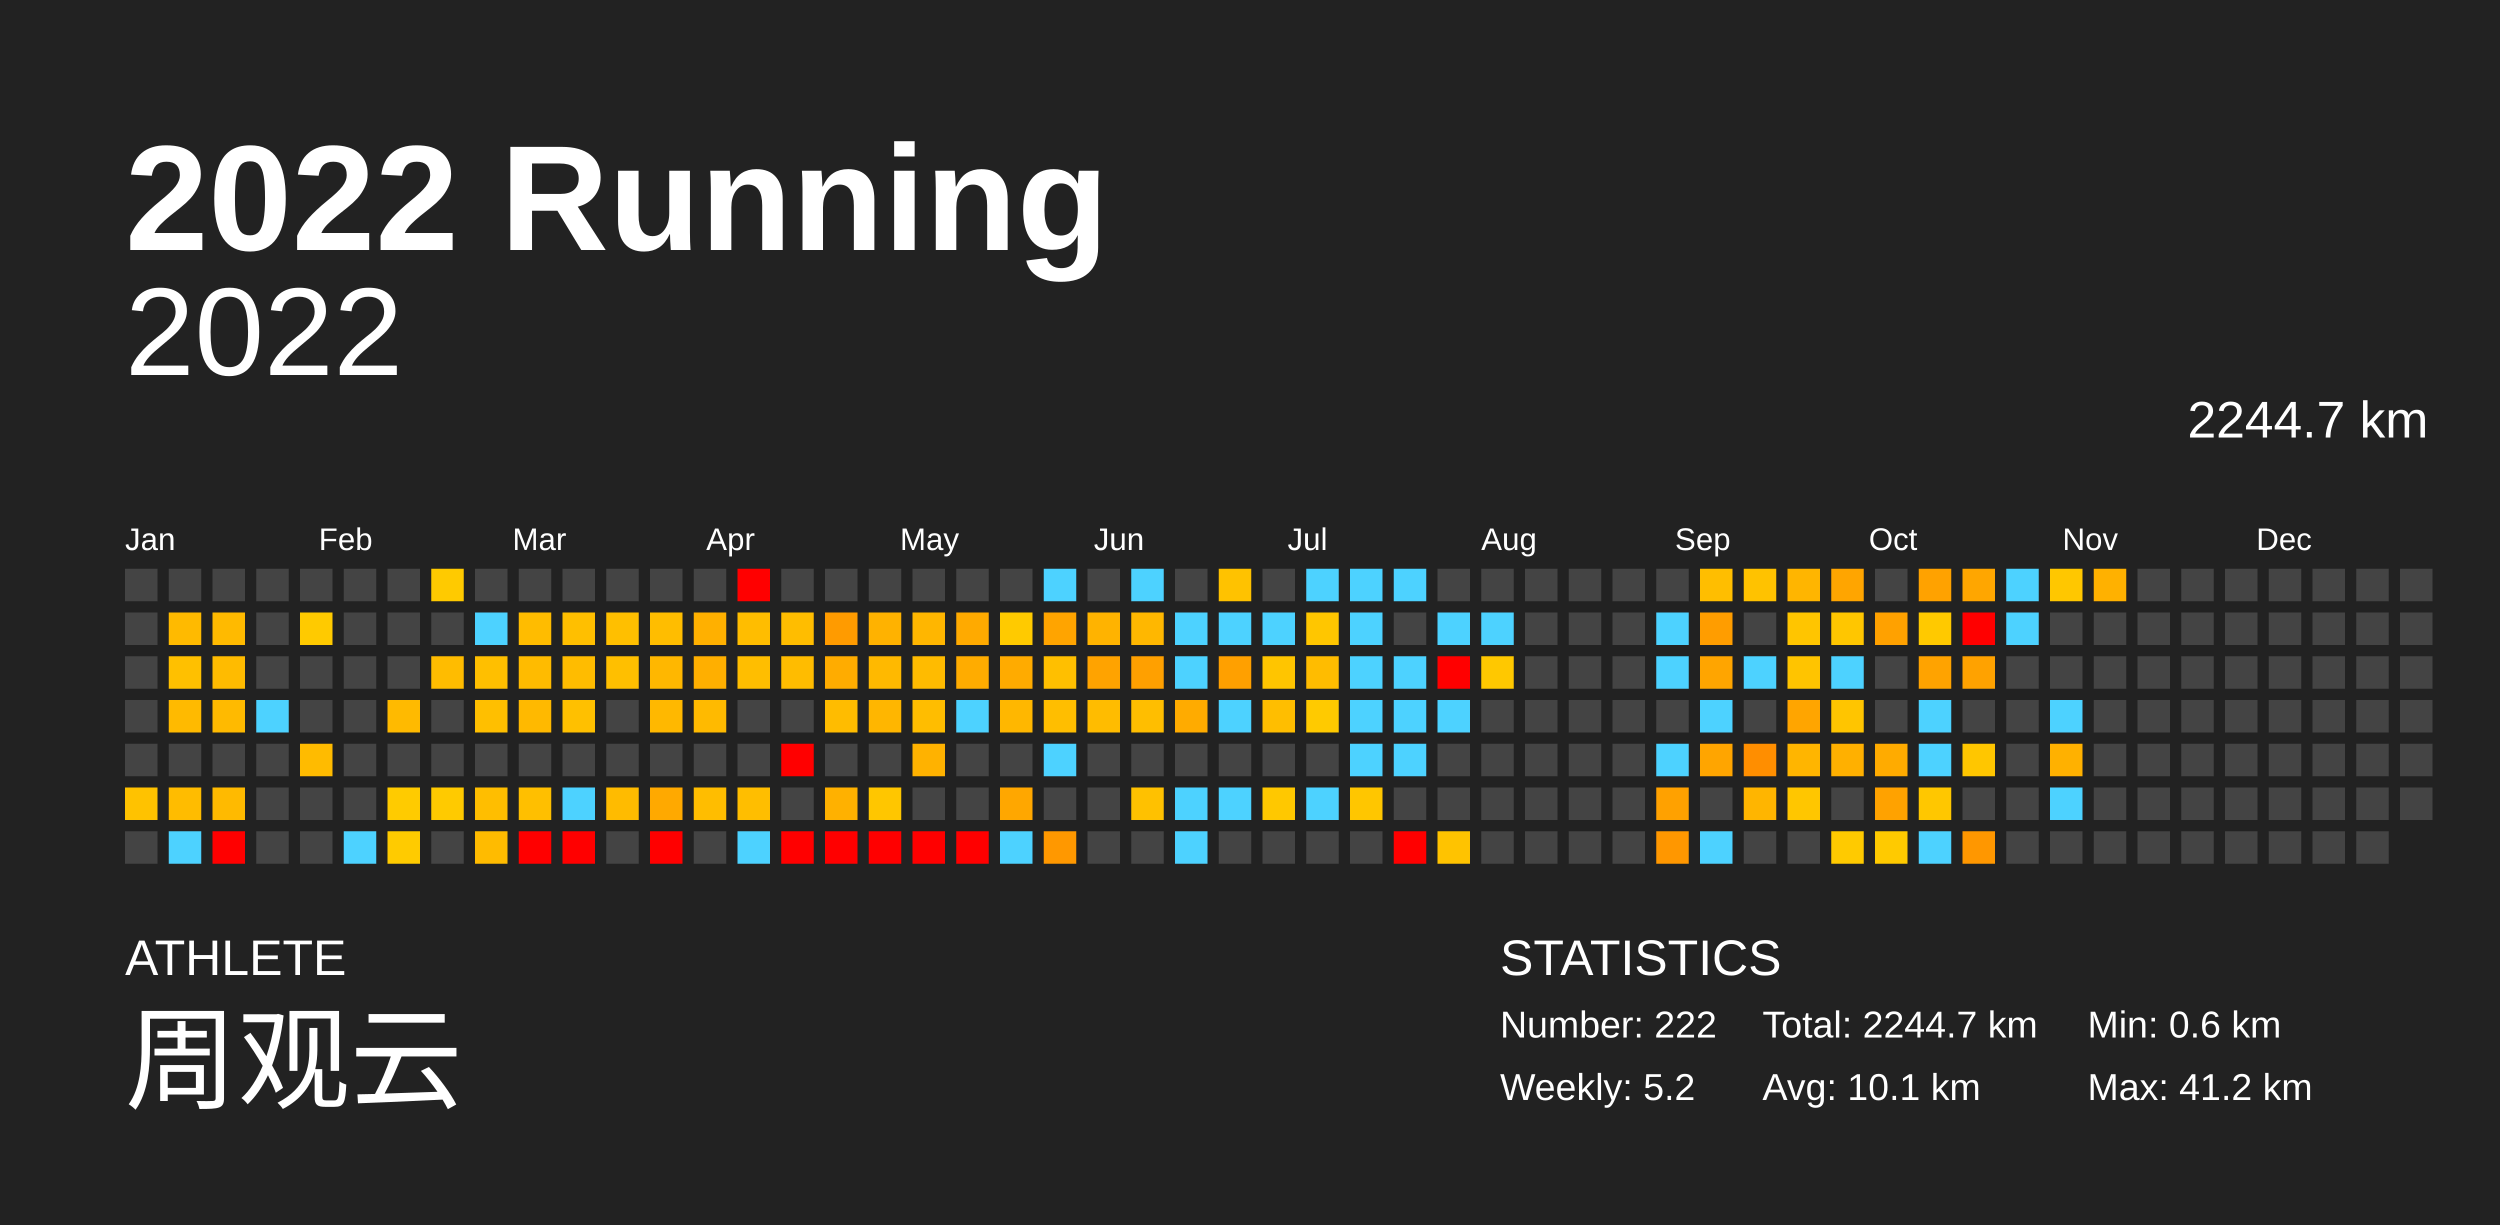
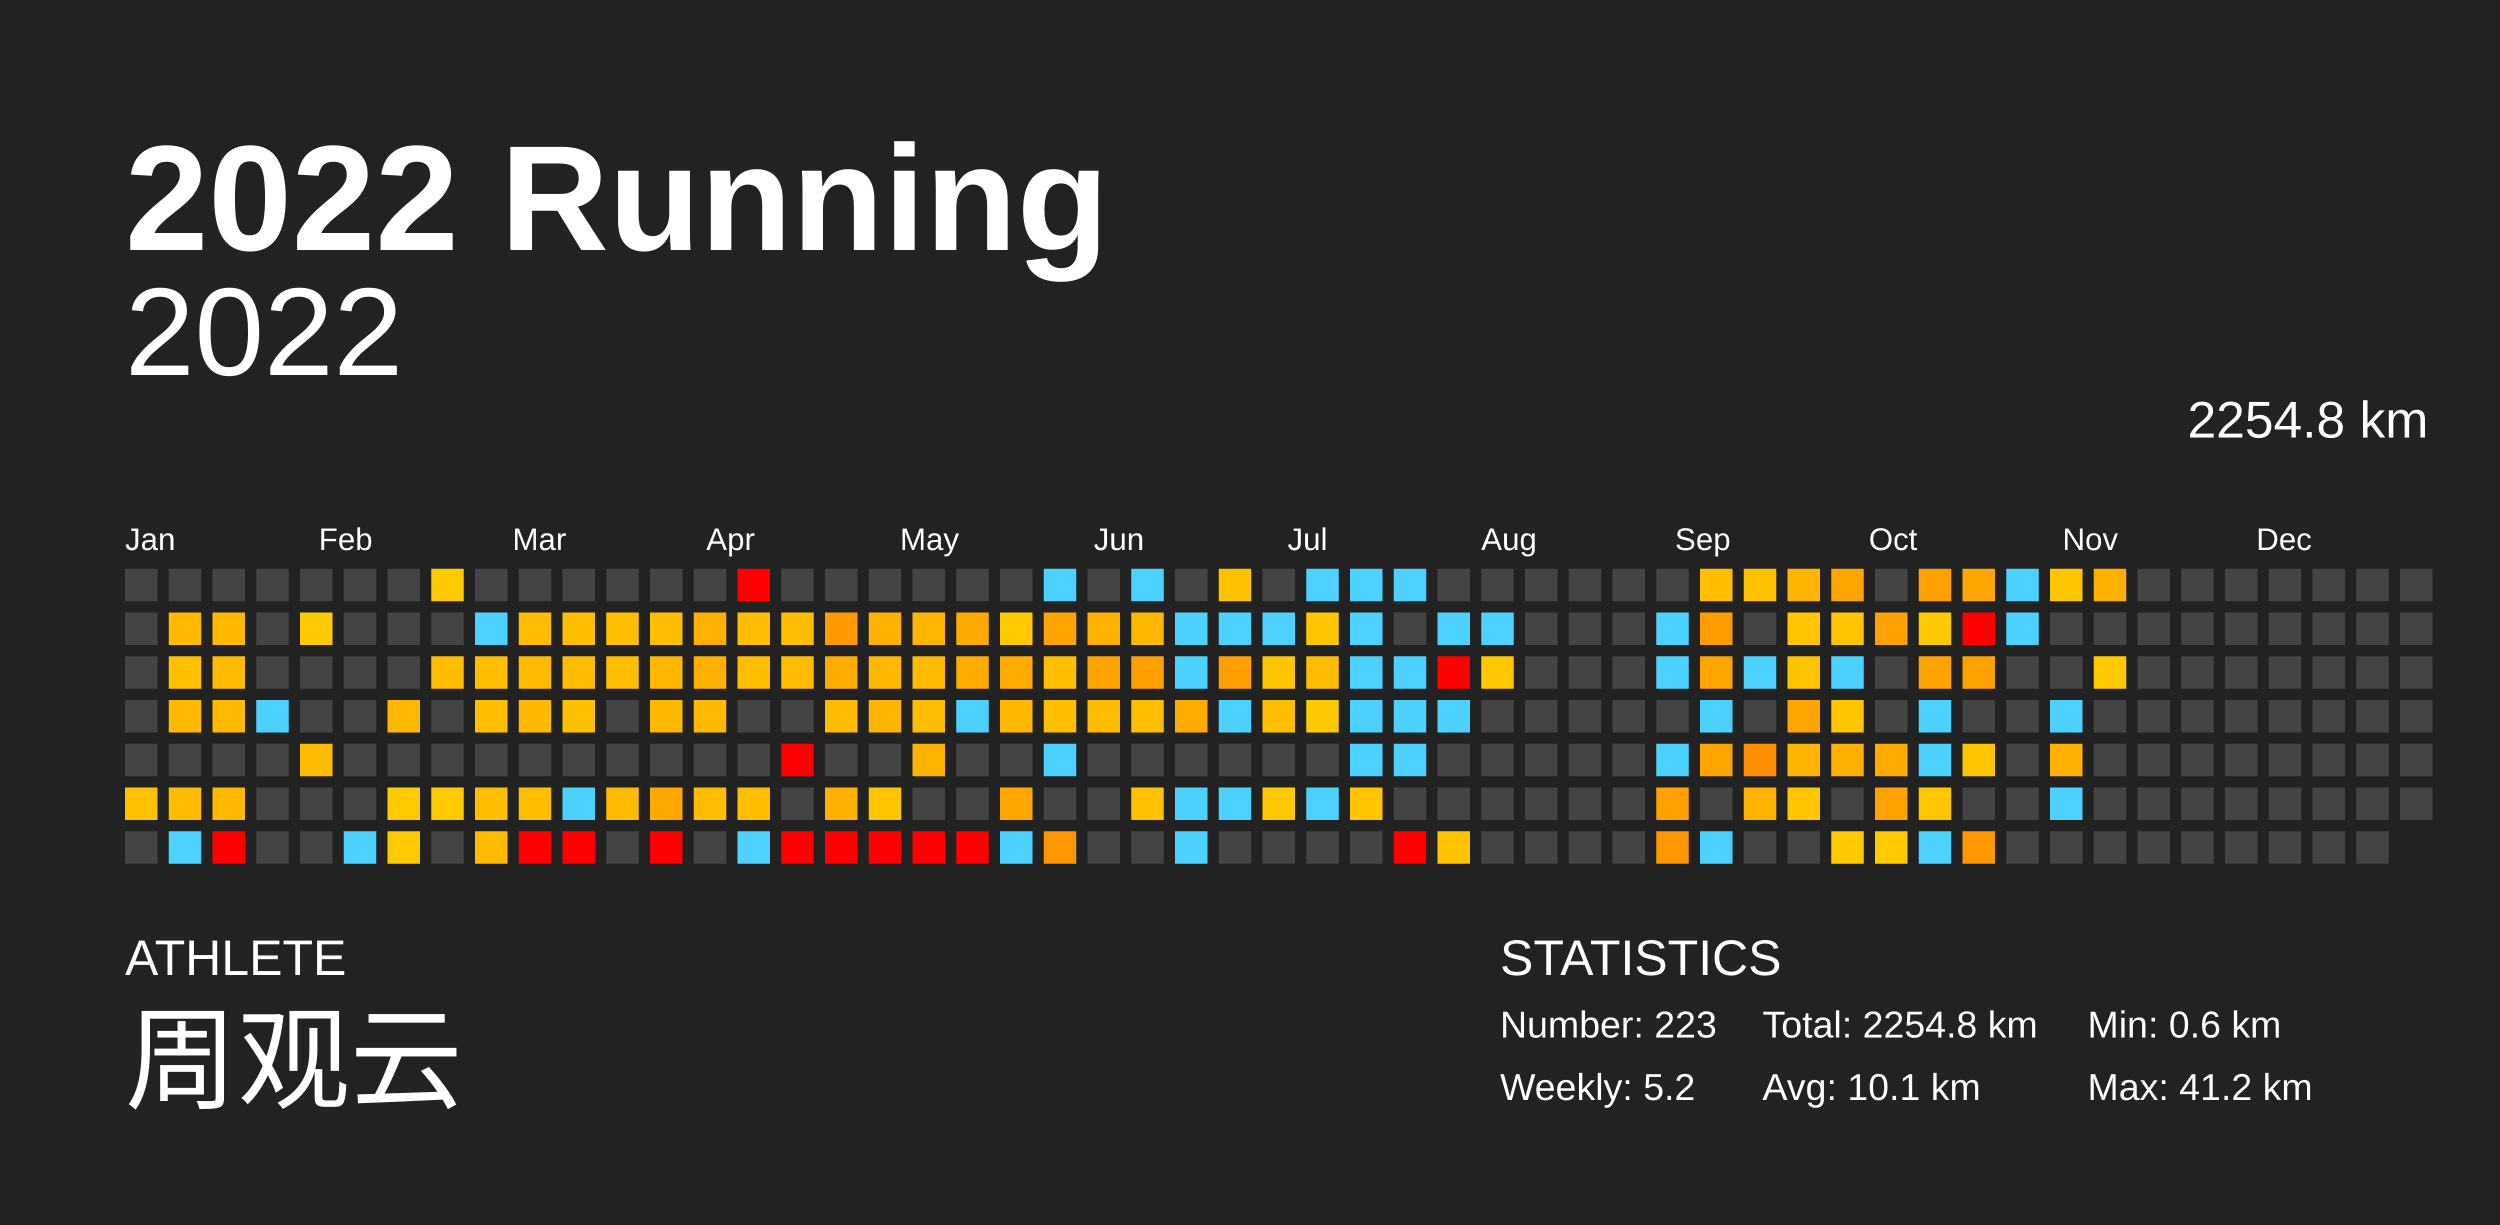
<svg xmlns="http://www.w3.org/2000/svg" baseProfile="full" height="98mm" version="1.1" viewBox="0,0,200,98" width="200mm">
  <defs />
  <rect fill="#222222" height="98" width="200" x="0" y="0" />
  <text fill="#FFFFFF" style="font-size:12px; font-family:Arial; font-weight:bold;" x="10" y="20">2022 Running</text>
  <text fill="#FFFFFF" style="font-size:4px; font-family:Arial" x="10" y="78">ATHLETE</text>
  <text fill="#FFFFFF" style="font-size:9px; font-family:Arial" x="10" y="88">周观云</text>
  <text fill="#FFFFFF" style="font-size:4px; font-family:Arial" x="120" y="78">STATISTICS</text>
-   <text fill="#FFFFFF" style="font-size:3px; font-family:Arial" x="120" y="83">Number: 222</text>
+   <text fill="#FFFFFF" style="font-size:3px; font-family:Arial" x="120" y="83">Number: 223</text>
  <text fill="#FFFFFF" style="font-size:3px; font-family:Arial" x="120" y="88">Weekly: 5.2</text>
-   <text fill="#FFFFFF" style="font-size:3px; font-family:Arial" x="141" y="83">Total: 2244.7 km</text>
+   <text fill="#FFFFFF" style="font-size:3px; font-family:Arial" x="141" y="83">Total: 2254.8 km</text>
  <text fill="#FFFFFF" style="font-size:3px; font-family:Arial" x="141" y="88">Avg: 10.1 km</text>
  <text fill="#FFFFFF" style="font-size:3px; font-family:Arial" x="167" y="83">Min: 0.6 km</text>
  <text fill="#FFFFFF" style="font-size:3px; font-family:Arial" x="167" y="88">Max: 41.2 km</text>
  <text alignment-baseline="hanging" fill="#FFFFFF" style="font-size:10.0px; font-family:Arial;" x="10" y="30">2022</text>
-   <text alignment-baseline="hanging" fill="#FFFFFF" style="font-size:4.125px; font-family:Arial;" x="175" y="35">2244.7 km</text>
+   <text alignment-baseline="hanging" fill="#FFFFFF" style="font-size:4.125px; font-family:Arial;" x="175" y="35">2254.8 km</text>
  <text fill="#FFFFFF" style="font-size:2.5px; font-family:Arial" x="10.0" y="44">Jan</text>
  <text fill="#FFFFFF" style="font-size:2.5px; font-family:Arial" x="25.5" y="44">Feb</text>
  <text fill="#FFFFFF" style="font-size:2.5px; font-family:Arial" x="41.0" y="44">Mar</text>
  <text fill="#FFFFFF" style="font-size:2.5px; font-family:Arial" x="56.5" y="44">Apr</text>
  <text fill="#FFFFFF" style="font-size:2.5px; font-family:Arial" x="72.0" y="44">May</text>
  <text fill="#FFFFFF" style="font-size:2.5px; font-family:Arial" x="87.5" y="44">Jun</text>
  <text fill="#FFFFFF" style="font-size:2.5px; font-family:Arial" x="103.0" y="44">Jul</text>
  <text fill="#FFFFFF" style="font-size:2.5px; font-family:Arial" x="118.5" y="44">Aug</text>
  <text fill="#FFFFFF" style="font-size:2.5px; font-family:Arial" x="134.0" y="44">Sep</text>
  <text fill="#FFFFFF" style="font-size:2.5px; font-family:Arial" x="149.5" y="44">Oct</text>
  <text fill="#FFFFFF" style="font-size:2.5px; font-family:Arial" x="165.0" y="44">Nov</text>
  <text fill="#FFFFFF" style="font-size:2.5px; font-family:Arial" x="180.5" y="44">Dec</text>
  <rect fill="#444444" height="2.6" width="2.6" x="10.0" y="45.5" />
  <rect fill="#444444" height="2.6" width="2.6" x="10.0" y="49.0" />
  <rect fill="#444444" height="2.6" width="2.6" x="10.0" y="52.5" />
  <rect fill="#444444" height="2.6" width="2.6" x="10.0" y="56.0" />
  <rect fill="#444444" height="2.6" width="2.6" x="10.0" y="59.5" />
  <rect fill="#ffc200" height="2.6" width="2.6" x="10.0" y="63.0" />
  <rect fill="#444444" height="2.6" width="2.6" x="10.0" y="66.5" />
  <rect fill="#444444" height="2.6" width="2.6" x="13.5" y="45.5" />
  <rect fill="#ffba00" height="2.6" width="2.6" x="13.5" y="49.0" />
  <rect fill="#ffc000" height="2.6" width="2.6" x="13.5" y="52.5" />
  <rect fill="#ffba00" height="2.6" width="2.6" x="13.5" y="56.0" />
  <rect fill="#444444" height="2.6" width="2.6" x="13.5" y="59.5" />
  <rect fill="#ffbc00" height="2.6" width="2.6" x="13.5" y="63.0" />
  <rect fill="#4dd2ff" height="2.6" width="2.6" x="13.5" y="66.5" />
  <rect fill="#444444" height="2.6" width="2.6" x="17.0" y="45.5" />
  <rect fill="#ffba00" height="2.6" width="2.6" x="17.0" y="49.0" />
  <rect fill="#ffbb00" height="2.6" width="2.6" x="17.0" y="52.5" />
  <rect fill="#ffba00" height="2.6" width="2.6" x="17.0" y="56.0" />
  <rect fill="#444444" height="2.6" width="2.6" x="17.0" y="59.5" />
  <rect fill="#ffba00" height="2.6" width="2.6" x="17.0" y="63.0" />
  <rect fill="red" height="2.6" width="2.6" x="17.0" y="66.5" />
  <rect fill="#444444" height="2.6" width="2.6" x="20.5" y="45.5" />
  <rect fill="#444444" height="2.6" width="2.6" x="20.5" y="49.0" />
  <rect fill="#444444" height="2.6" width="2.6" x="20.5" y="52.5" />
  <rect fill="#4dd2ff" height="2.6" width="2.6" x="20.5" y="56.0" />
  <rect fill="#444444" height="2.6" width="2.6" x="20.5" y="59.5" />
  <rect fill="#444444" height="2.6" width="2.6" x="20.5" y="63.0" />
  <rect fill="#444444" height="2.6" width="2.6" x="20.5" y="66.5" />
  <rect fill="#444444" height="2.6" width="2.6" x="24.0" y="45.5" />
  <rect fill="#ffca00" height="2.6" width="2.6" x="24.0" y="49.0" />
  <rect fill="#444444" height="2.6" width="2.6" x="24.0" y="52.5" />
  <rect fill="#444444" height="2.6" width="2.6" x="24.0" y="56.0" />
  <rect fill="#ffbb00" height="2.6" width="2.6" x="24.0" y="59.5" />
  <rect fill="#444444" height="2.6" width="2.6" x="24.0" y="63.0" />
  <rect fill="#444444" height="2.6" width="2.6" x="24.0" y="66.5" />
  <rect fill="#444444" height="2.6" width="2.6" x="27.5" y="45.5" />
  <rect fill="#444444" height="2.6" width="2.6" x="27.5" y="49.0" />
  <rect fill="#444444" height="2.6" width="2.6" x="27.5" y="52.5" />
  <rect fill="#444444" height="2.6" width="2.6" x="27.5" y="56.0" />
  <rect fill="#444444" height="2.6" width="2.6" x="27.5" y="59.5" />
  <rect fill="#444444" height="2.6" width="2.6" x="27.5" y="63.0" />
  <rect fill="#4dd2ff" height="2.6" width="2.6" x="27.5" y="66.5" />
  <rect fill="#444444" height="2.6" width="2.6" x="31.0" y="45.5" />
  <rect fill="#444444" height="2.6" width="2.6" x="31.0" y="49.0" />
  <rect fill="#444444" height="2.6" width="2.6" x="31.0" y="52.5" />
  <rect fill="#ffba00" height="2.6" width="2.6" x="31.0" y="56.0" />
  <rect fill="#444444" height="2.6" width="2.6" x="31.0" y="59.5" />
  <rect fill="#ffcb00" height="2.6" width="2.6" x="31.0" y="63.0" />
  <rect fill="#ffcb00" height="2.6" width="2.6" x="31.0" y="66.5" />
  <rect fill="#ffca00" height="2.6" width="2.6" x="34.5" y="45.5" />
  <rect fill="#444444" height="2.6" width="2.6" x="34.5" y="49.0" />
  <rect fill="#ffbc00" height="2.6" width="2.6" x="34.5" y="52.5" />
  <rect fill="#444444" height="2.6" width="2.6" x="34.5" y="56.0" />
  <rect fill="#444444" height="2.6" width="2.6" x="34.5" y="59.5" />
  <rect fill="#ffca00" height="2.6" width="2.6" x="34.5" y="63.0" />
  <rect fill="#444444" height="2.6" width="2.6" x="34.5" y="66.5" />
  <rect fill="#444444" height="2.6" width="2.6" x="38.0" y="45.5" />
  <rect fill="#4dd2ff" height="2.6" width="2.6" x="38.0" y="49.0" />
  <rect fill="#ffbf00" height="2.6" width="2.6" x="38.0" y="52.5" />
  <rect fill="#ffbf00" height="2.6" width="2.6" x="38.0" y="56.0" />
  <rect fill="#444444" height="2.6" width="2.6" x="38.0" y="59.5" />
  <rect fill="#ffbe00" height="2.6" width="2.6" x="38.0" y="63.0" />
  <rect fill="#ffbb00" height="2.6" width="2.6" x="38.0" y="66.5" />
  <rect fill="#444444" height="2.6" width="2.6" x="41.5" y="45.5" />
  <rect fill="#ffbc00" height="2.6" width="2.6" x="41.5" y="49.0" />
  <rect fill="#ffbb00" height="2.6" width="2.6" x="41.5" y="52.5" />
  <rect fill="#ffb900" height="2.6" width="2.6" x="41.5" y="56.0" />
  <rect fill="#444444" height="2.6" width="2.6" x="41.5" y="59.5" />
  <rect fill="#ffbf00" height="2.6" width="2.6" x="41.5" y="63.0" />
  <rect fill="red" height="2.6" width="2.6" x="41.5" y="66.5" />
  <rect fill="#444444" height="2.6" width="2.6" x="45.0" y="45.5" />
  <rect fill="#ffbf00" height="2.6" width="2.6" x="45.0" y="49.0" />
  <rect fill="#ffbc00" height="2.6" width="2.6" x="45.0" y="52.5" />
  <rect fill="#ffc000" height="2.6" width="2.6" x="45.0" y="56.0" />
  <rect fill="#444444" height="2.6" width="2.6" x="45.0" y="59.5" />
  <rect fill="#4dd2ff" height="2.6" width="2.6" x="45.0" y="63.0" />
  <rect fill="red" height="2.6" width="2.6" x="45.0" y="66.5" />
  <rect fill="#444444" height="2.6" width="2.6" x="48.5" y="45.5" />
  <rect fill="#ffbf00" height="2.6" width="2.6" x="48.5" y="49.0" />
  <rect fill="#ffbf00" height="2.6" width="2.6" x="48.5" y="52.5" />
  <rect fill="#444444" height="2.6" width="2.6" x="48.5" y="56.0" />
  <rect fill="#444444" height="2.6" width="2.6" x="48.5" y="59.5" />
  <rect fill="#ffbb00" height="2.6" width="2.6" x="48.5" y="63.0" />
  <rect fill="#444444" height="2.6" width="2.6" x="48.5" y="66.5" />
  <rect fill="#444444" height="2.6" width="2.6" x="52.0" y="45.5" />
  <rect fill="#ffbd00" height="2.6" width="2.6" x="52.0" y="49.0" />
  <rect fill="#ffb700" height="2.6" width="2.6" x="52.0" y="52.5" />
  <rect fill="#ffb800" height="2.6" width="2.6" x="52.0" y="56.0" />
  <rect fill="#444444" height="2.6" width="2.6" x="52.0" y="59.5" />
  <rect fill="#ffa900" height="2.6" width="2.6" x="52.0" y="63.0" />
  <rect fill="red" height="2.6" width="2.6" x="52.0" y="66.5" />
  <rect fill="#444444" height="2.6" width="2.6" x="55.5" y="45.5" />
  <rect fill="#ffb000" height="2.6" width="2.6" x="55.5" y="49.0" />
  <rect fill="#ffaf00" height="2.6" width="2.6" x="55.5" y="52.5" />
  <rect fill="#ffba00" height="2.6" width="2.6" x="55.5" y="56.0" />
  <rect fill="#444444" height="2.6" width="2.6" x="55.5" y="59.5" />
  <rect fill="#ffbd00" height="2.6" width="2.6" x="55.5" y="63.0" />
  <rect fill="#444444" height="2.6" width="2.6" x="55.5" y="66.5" />
  <rect fill="red" height="2.6" width="2.6" x="59.0" y="45.5" />
  <rect fill="#ffbd00" height="2.6" width="2.6" x="59.0" y="49.0" />
  <rect fill="#ffbe00" height="2.6" width="2.6" x="59.0" y="52.5" />
  <rect fill="#444444" height="2.6" width="2.6" x="59.0" y="56.0" />
  <rect fill="#444444" height="2.6" width="2.6" x="59.0" y="59.5" />
  <rect fill="#ffbe00" height="2.6" width="2.6" x="59.0" y="63.0" />
  <rect fill="#4dd2ff" height="2.6" width="2.6" x="59.0" y="66.5" />
  <rect fill="#444444" height="2.6" width="2.6" x="62.5" y="45.5" />
  <rect fill="#ffbd00" height="2.6" width="2.6" x="62.5" y="49.0" />
  <rect fill="#ffbc00" height="2.6" width="2.6" x="62.5" y="52.5" />
  <rect fill="#444444" height="2.6" width="2.6" x="62.5" y="56.0" />
  <rect fill="red" height="2.6" width="2.6" x="62.5" y="59.5" />
  <rect fill="#444444" height="2.6" width="2.6" x="62.5" y="63.0" />
  <rect fill="red" height="2.6" width="2.6" x="62.5" y="66.5" />
  <rect fill="#444444" height="2.6" width="2.6" x="66.0" y="45.5" />
  <rect fill="#ff9b00" height="2.6" width="2.6" x="66.0" y="49.0" />
  <rect fill="#ffac00" height="2.6" width="2.6" x="66.0" y="52.5" />
  <rect fill="#ffbc00" height="2.6" width="2.6" x="66.0" y="56.0" />
  <rect fill="#444444" height="2.6" width="2.6" x="66.0" y="59.5" />
  <rect fill="#ffb100" height="2.6" width="2.6" x="66.0" y="63.0" />
  <rect fill="red" height="2.6" width="2.6" x="66.0" y="66.5" />
  <rect fill="#444444" height="2.6" width="2.6" x="69.5" y="45.5" />
  <rect fill="#ffb200" height="2.6" width="2.6" x="69.5" y="49.0" />
  <rect fill="#ffb900" height="2.6" width="2.6" x="69.5" y="52.5" />
  <rect fill="#ffb600" height="2.6" width="2.6" x="69.5" y="56.0" />
  <rect fill="#444444" height="2.6" width="2.6" x="69.5" y="59.5" />
  <rect fill="#ffc600" height="2.6" width="2.6" x="69.5" y="63.0" />
  <rect fill="red" height="2.6" width="2.6" x="69.5" y="66.5" />
  <rect fill="#444444" height="2.6" width="2.6" x="73.0" y="45.5" />
  <rect fill="#ffb600" height="2.6" width="2.6" x="73.0" y="49.0" />
  <rect fill="#ffbb00" height="2.6" width="2.6" x="73.0" y="52.5" />
  <rect fill="#ffbd00" height="2.6" width="2.6" x="73.0" y="56.0" />
  <rect fill="#ffb200" height="2.6" width="2.6" x="73.0" y="59.5" />
  <rect fill="#444444" height="2.6" width="2.6" x="73.0" y="63.0" />
  <rect fill="red" height="2.6" width="2.6" x="73.0" y="66.5" />
  <rect fill="#444444" height="2.6" width="2.6" x="76.5" y="45.5" />
  <rect fill="#ffaa00" height="2.6" width="2.6" x="76.5" y="49.0" />
  <rect fill="#ffac00" height="2.6" width="2.6" x="76.5" y="52.5" />
  <rect fill="#4dd2ff" height="2.6" width="2.6" x="76.5" y="56.0" />
  <rect fill="#444444" height="2.6" width="2.6" x="76.5" y="59.5" />
  <rect fill="#444444" height="2.6" width="2.6" x="76.5" y="63.0" />
  <rect fill="red" height="2.6" width="2.6" x="76.5" y="66.5" />
  <rect fill="#444444" height="2.6" width="2.6" x="80.0" y="45.5" />
  <rect fill="#ffca00" height="2.6" width="2.6" x="80.0" y="49.0" />
  <rect fill="#ffab00" height="2.6" width="2.6" x="80.0" y="52.5" />
  <rect fill="#ffb700" height="2.6" width="2.6" x="80.0" y="56.0" />
  <rect fill="#444444" height="2.6" width="2.6" x="80.0" y="59.5" />
  <rect fill="#ffa700" height="2.6" width="2.6" x="80.0" y="63.0" />
  <rect fill="#4dd2ff" height="2.6" width="2.6" x="80.0" y="66.5" />
  <rect fill="#4dd2ff" height="2.6" width="2.6" x="83.5" y="45.5" />
  <rect fill="#ffa400" height="2.6" width="2.6" x="83.5" y="49.0" />
  <rect fill="#ffbf00" height="2.6" width="2.6" x="83.5" y="52.5" />
  <rect fill="#ffbe00" height="2.6" width="2.6" x="83.5" y="56.0" />
  <rect fill="#4dd2ff" height="2.6" width="2.6" x="83.5" y="59.5" />
  <rect fill="#444444" height="2.6" width="2.6" x="83.5" y="63.0" />
  <rect fill="#ff9800" height="2.6" width="2.6" x="83.5" y="66.5" />
  <rect fill="#444444" height="2.6" width="2.6" x="87.0" y="45.5" />
  <rect fill="#ffb300" height="2.6" width="2.6" x="87.0" y="49.0" />
  <rect fill="#ffa300" height="2.6" width="2.6" x="87.0" y="52.5" />
  <rect fill="#ffbc00" height="2.6" width="2.6" x="87.0" y="56.0" />
  <rect fill="#444444" height="2.6" width="2.6" x="87.0" y="59.5" />
  <rect fill="#444444" height="2.6" width="2.6" x="87.0" y="63.0" />
  <rect fill="#444444" height="2.6" width="2.6" x="87.0" y="66.5" />
  <rect fill="#4dd2ff" height="2.6" width="2.6" x="90.5" y="45.5" />
  <rect fill="#ffb700" height="2.6" width="2.6" x="90.5" y="49.0" />
  <rect fill="#ffa000" height="2.6" width="2.6" x="90.5" y="52.5" />
  <rect fill="#ffbe00" height="2.6" width="2.6" x="90.5" y="56.0" />
  <rect fill="#444444" height="2.6" width="2.6" x="90.5" y="59.5" />
  <rect fill="#ffc100" height="2.6" width="2.6" x="90.5" y="63.0" />
  <rect fill="#444444" height="2.6" width="2.6" x="90.5" y="66.5" />
  <rect fill="#444444" height="2.6" width="2.6" x="94.0" y="45.5" />
  <rect fill="#4dd2ff" height="2.6" width="2.6" x="94.0" y="49.0" />
  <rect fill="#4dd2ff" height="2.6" width="2.6" x="94.0" y="52.5" />
  <rect fill="#ffab00" height="2.6" width="2.6" x="94.0" y="56.0" />
  <rect fill="#444444" height="2.6" width="2.6" x="94.0" y="59.5" />
  <rect fill="#4dd2ff" height="2.6" width="2.6" x="94.0" y="63.0" />
  <rect fill="#4dd2ff" height="2.6" width="2.6" x="94.0" y="66.5" />
  <rect fill="#ffc200" height="2.6" width="2.6" x="97.5" y="45.5" />
  <rect fill="#4dd2ff" height="2.6" width="2.6" x="97.5" y="49.0" />
  <rect fill="#ffa000" height="2.6" width="2.6" x="97.5" y="52.5" />
  <rect fill="#4dd2ff" height="2.6" width="2.6" x="97.5" y="56.0" />
  <rect fill="#444444" height="2.6" width="2.6" x="97.5" y="59.5" />
  <rect fill="#4dd2ff" height="2.6" width="2.6" x="97.5" y="63.0" />
  <rect fill="#444444" height="2.6" width="2.6" x="97.5" y="66.5" />
  <rect fill="#444444" height="2.6" width="2.6" x="101.0" y="45.5" />
  <rect fill="#4dd2ff" height="2.6" width="2.6" x="101.0" y="49.0" />
  <rect fill="#ffc500" height="2.6" width="2.6" x="101.0" y="52.5" />
  <rect fill="#ffbe00" height="2.6" width="2.6" x="101.0" y="56.0" />
  <rect fill="#444444" height="2.6" width="2.6" x="101.0" y="59.5" />
  <rect fill="#ffc800" height="2.6" width="2.6" x="101.0" y="63.0" />
  <rect fill="#444444" height="2.6" width="2.6" x="101.0" y="66.5" />
  <rect fill="#4dd2ff" height="2.6" width="2.6" x="104.5" y="45.5" />
  <rect fill="#ffc600" height="2.6" width="2.6" x="104.5" y="49.0" />
  <rect fill="#ffbc00" height="2.6" width="2.6" x="104.5" y="52.5" />
  <rect fill="#ffca00" height="2.6" width="2.6" x="104.5" y="56.0" />
  <rect fill="#444444" height="2.6" width="2.6" x="104.5" y="59.5" />
  <rect fill="#4dd2ff" height="2.6" width="2.6" x="104.5" y="63.0" />
  <rect fill="#444444" height="2.6" width="2.6" x="104.5" y="66.5" />
  <rect fill="#4dd2ff" height="2.6" width="2.6" x="108.0" y="45.5" />
  <rect fill="#4dd2ff" height="2.6" width="2.6" x="108.0" y="49.0" />
  <rect fill="#4dd2ff" height="2.6" width="2.6" x="108.0" y="52.5" />
  <rect fill="#4dd2ff" height="2.6" width="2.6" x="108.0" y="56.0" />
  <rect fill="#4dd2ff" height="2.6" width="2.6" x="108.0" y="59.5" />
  <rect fill="#ffc600" height="2.6" width="2.6" x="108.0" y="63.0" />
  <rect fill="#444444" height="2.6" width="2.6" x="108.0" y="66.5" />
  <rect fill="#4dd2ff" height="2.6" width="2.6" x="111.5" y="45.5" />
  <rect fill="#444444" height="2.6" width="2.6" x="111.5" y="49.0" />
  <rect fill="#4dd2ff" height="2.6" width="2.6" x="111.5" y="52.5" />
  <rect fill="#4dd2ff" height="2.6" width="2.6" x="111.5" y="56.0" />
  <rect fill="#4dd2ff" height="2.6" width="2.6" x="111.5" y="59.5" />
  <rect fill="#444444" height="2.6" width="2.6" x="111.5" y="63.0" />
  <rect fill="red" height="2.6" width="2.6" x="111.5" y="66.5" />
  <rect fill="#444444" height="2.6" width="2.6" x="115.0" y="45.5" />
  <rect fill="#4dd2ff" height="2.6" width="2.6" x="115.0" y="49.0" />
  <rect fill="red" height="2.6" width="2.6" x="115.0" y="52.5" />
  <rect fill="#4dd2ff" height="2.6" width="2.6" x="115.0" y="56.0" />
  <rect fill="#444444" height="2.6" width="2.6" x="115.0" y="59.5" />
  <rect fill="#444444" height="2.6" width="2.6" x="115.0" y="63.0" />
  <rect fill="#ffc300" height="2.6" width="2.6" x="115.0" y="66.5" />
  <rect fill="#444444" height="2.6" width="2.6" x="118.5" y="45.5" />
  <rect fill="#4dd2ff" height="2.6" width="2.6" x="118.5" y="49.0" />
  <rect fill="#ffc800" height="2.6" width="2.6" x="118.5" y="52.5" />
  <rect fill="#444444" height="2.6" width="2.6" x="118.5" y="56.0" />
  <rect fill="#444444" height="2.6" width="2.6" x="118.5" y="59.5" />
  <rect fill="#444444" height="2.6" width="2.6" x="118.5" y="63.0" />
  <rect fill="#444444" height="2.6" width="2.6" x="118.5" y="66.5" />
  <rect fill="#444444" height="2.6" width="2.6" x="122.0" y="45.5" />
  <rect fill="#444444" height="2.6" width="2.6" x="122.0" y="49.0" />
  <rect fill="#444444" height="2.6" width="2.6" x="122.0" y="52.5" />
  <rect fill="#444444" height="2.6" width="2.6" x="122.0" y="56.0" />
  <rect fill="#444444" height="2.6" width="2.6" x="122.0" y="59.5" />
  <rect fill="#444444" height="2.6" width="2.6" x="122.0" y="63.0" />
  <rect fill="#444444" height="2.6" width="2.6" x="122.0" y="66.5" />
  <rect fill="#444444" height="2.6" width="2.6" x="125.5" y="45.5" />
  <rect fill="#444444" height="2.6" width="2.6" x="125.5" y="49.0" />
  <rect fill="#444444" height="2.6" width="2.6" x="125.5" y="52.5" />
  <rect fill="#444444" height="2.6" width="2.6" x="125.5" y="56.0" />
  <rect fill="#444444" height="2.6" width="2.6" x="125.5" y="59.5" />
  <rect fill="#444444" height="2.6" width="2.6" x="125.5" y="63.0" />
  <rect fill="#444444" height="2.6" width="2.6" x="125.5" y="66.5" />
  <rect fill="#444444" height="2.6" width="2.6" x="129.0" y="45.5" />
  <rect fill="#444444" height="2.6" width="2.6" x="129.0" y="49.0" />
  <rect fill="#444444" height="2.6" width="2.6" x="129.0" y="52.5" />
  <rect fill="#444444" height="2.6" width="2.6" x="129.0" y="56.0" />
  <rect fill="#444444" height="2.6" width="2.6" x="129.0" y="59.5" />
  <rect fill="#444444" height="2.6" width="2.6" x="129.0" y="63.0" />
  <rect fill="#444444" height="2.6" width="2.6" x="129.0" y="66.5" />
  <rect fill="#444444" height="2.6" width="2.6" x="132.5" y="45.5" />
  <rect fill="#4dd2ff" height="2.6" width="2.6" x="132.5" y="49.0" />
  <rect fill="#4dd2ff" height="2.6" width="2.6" x="132.5" y="52.5" />
  <rect fill="#444444" height="2.6" width="2.6" x="132.5" y="56.0" />
  <rect fill="#4dd2ff" height="2.6" width="2.6" x="132.5" y="59.5" />
  <rect fill="#ffa100" height="2.6" width="2.6" x="132.5" y="63.0" />
  <rect fill="#ff9700" height="2.6" width="2.6" x="132.5" y="66.5" />
  <rect fill="#ffbe00" height="2.6" width="2.6" x="136.0" y="45.5" />
  <rect fill="#ff9d00" height="2.6" width="2.6" x="136.0" y="49.0" />
  <rect fill="#ffa500" height="2.6" width="2.6" x="136.0" y="52.5" />
  <rect fill="#4dd2ff" height="2.6" width="2.6" x="136.0" y="56.0" />
  <rect fill="#ffa500" height="2.6" width="2.6" x="136.0" y="59.5" />
  <rect fill="#444444" height="2.6" width="2.6" x="136.0" y="63.0" />
  <rect fill="#4dd2ff" height="2.6" width="2.6" x="136.0" y="66.5" />
  <rect fill="#ffc200" height="2.6" width="2.6" x="139.5" y="45.5" />
  <rect fill="#444444" height="2.6" width="2.6" x="139.5" y="49.0" />
  <rect fill="#4dd2ff" height="2.6" width="2.6" x="139.5" y="52.5" />
  <rect fill="#444444" height="2.6" width="2.6" x="139.5" y="56.0" />
  <rect fill="#ff8e00" height="2.6" width="2.6" x="139.5" y="59.5" />
  <rect fill="#ffb500" height="2.6" width="2.6" x="139.5" y="63.0" />
  <rect fill="#444444" height="2.6" width="2.6" x="139.5" y="66.5" />
  <rect fill="#ffb500" height="2.6" width="2.6" x="143.0" y="45.5" />
  <rect fill="#ffc500" height="2.6" width="2.6" x="143.0" y="49.0" />
  <rect fill="#ffc400" height="2.6" width="2.6" x="143.0" y="52.5" />
  <rect fill="#ffa500" height="2.6" width="2.6" x="143.0" y="56.0" />
  <rect fill="#ffb500" height="2.6" width="2.6" x="143.0" y="59.5" />
  <rect fill="#ffc600" height="2.6" width="2.6" x="143.0" y="63.0" />
  <rect fill="#444444" height="2.6" width="2.6" x="143.0" y="66.5" />
  <rect fill="#ffa500" height="2.6" width="2.6" x="146.5" y="45.5" />
  <rect fill="#ffc600" height="2.6" width="2.6" x="146.5" y="49.0" />
  <rect fill="#4dd2ff" height="2.6" width="2.6" x="146.5" y="52.5" />
  <rect fill="#ffc500" height="2.6" width="2.6" x="146.5" y="56.0" />
  <rect fill="#ffb000" height="2.6" width="2.6" x="146.5" y="59.5" />
  <rect fill="#444444" height="2.6" width="2.6" x="146.5" y="63.0" />
  <rect fill="#ffca00" height="2.6" width="2.6" x="146.5" y="66.5" />
  <rect fill="#444444" height="2.6" width="2.6" x="150.0" y="45.5" />
  <rect fill="#ffa100" height="2.6" width="2.6" x="150.0" y="49.0" />
  <rect fill="#444444" height="2.6" width="2.6" x="150.0" y="52.5" />
  <rect fill="#444444" height="2.6" width="2.6" x="150.0" y="56.0" />
  <rect fill="#ffab00" height="2.6" width="2.6" x="150.0" y="59.5" />
  <rect fill="#ffa200" height="2.6" width="2.6" x="150.0" y="63.0" />
  <rect fill="#ffca00" height="2.6" width="2.6" x="150.0" y="66.5" />
  <rect fill="#ffa200" height="2.6" width="2.6" x="153.5" y="45.5" />
  <rect fill="#ffc900" height="2.6" width="2.6" x="153.5" y="49.0" />
  <rect fill="#ffa300" height="2.6" width="2.6" x="153.5" y="52.5" />
  <rect fill="#4dd2ff" height="2.6" width="2.6" x="153.5" y="56.0" />
  <rect fill="#4dd2ff" height="2.6" width="2.6" x="153.5" y="59.5" />
  <rect fill="#ffc700" height="2.6" width="2.6" x="153.5" y="63.0" />
  <rect fill="#4dd2ff" height="2.6" width="2.6" x="153.5" y="66.5" />
  <rect fill="#ffa600" height="2.6" width="2.6" x="157.0" y="45.5" />
  <rect fill="red" height="2.6" width="2.6" x="157.0" y="49.0" />
  <rect fill="#ffa200" height="2.6" width="2.6" x="157.0" y="52.5" />
  <rect fill="#444444" height="2.6" width="2.6" x="157.0" y="56.0" />
  <rect fill="#ffc600" height="2.6" width="2.6" x="157.0" y="59.5" />
  <rect fill="#444444" height="2.6" width="2.6" x="157.0" y="63.0" />
  <rect fill="#ff9700" height="2.6" width="2.6" x="157.0" y="66.5" />
  <rect fill="#4dd2ff" height="2.6" width="2.6" x="160.5" y="45.5" />
  <rect fill="#4dd2ff" height="2.6" width="2.6" x="160.5" y="49.0" />
  <rect fill="#444444" height="2.6" width="2.6" x="160.5" y="52.5" />
  <rect fill="#444444" height="2.6" width="2.6" x="160.5" y="56.0" />
  <rect fill="#444444" height="2.6" width="2.6" x="160.5" y="59.5" />
  <rect fill="#444444" height="2.6" width="2.6" x="160.5" y="63.0" />
  <rect fill="#444444" height="2.6" width="2.6" x="160.5" y="66.5" />
  <rect fill="#ffc700" height="2.6" width="2.6" x="164.0" y="45.5" />
  <rect fill="#444444" height="2.6" width="2.6" x="164.0" y="49.0" />
  <rect fill="#444444" height="2.6" width="2.6" x="164.0" y="52.5" />
  <rect fill="#4dd2ff" height="2.6" width="2.6" x="164.0" y="56.0" />
  <rect fill="#ffb100" height="2.6" width="2.6" x="164.0" y="59.5" />
  <rect fill="#4dd2ff" height="2.6" width="2.6" x="164.0" y="63.0" />
  <rect fill="#444444" height="2.6" width="2.6" x="164.0" y="66.5" />
  <rect fill="#ffb100" height="2.6" width="2.6" x="167.5" y="45.5" />
  <rect fill="#444444" height="2.6" width="2.6" x="167.5" y="49.0" />
-   <rect fill="#444444" height="2.6" width="2.6" x="167.5" y="52.5" />
+   <rect fill="#ffca00" height="2.6" width="2.6" x="167.5" y="52.5" />
  <rect fill="#444444" height="2.6" width="2.6" x="167.5" y="56.0" />
  <rect fill="#444444" height="2.6" width="2.6" x="167.5" y="59.5" />
  <rect fill="#444444" height="2.6" width="2.6" x="167.5" y="63.0" />
  <rect fill="#444444" height="2.6" width="2.6" x="167.5" y="66.5" />
  <rect fill="#444444" height="2.6" width="2.6" x="171.0" y="45.5" />
  <rect fill="#444444" height="2.6" width="2.6" x="171.0" y="49.0" />
  <rect fill="#444444" height="2.6" width="2.6" x="171.0" y="52.5" />
  <rect fill="#444444" height="2.6" width="2.6" x="171.0" y="56.0" />
  <rect fill="#444444" height="2.6" width="2.6" x="171.0" y="59.5" />
  <rect fill="#444444" height="2.6" width="2.6" x="171.0" y="63.0" />
  <rect fill="#444444" height="2.6" width="2.6" x="171.0" y="66.5" />
  <rect fill="#444444" height="2.6" width="2.6" x="174.5" y="45.5" />
  <rect fill="#444444" height="2.6" width="2.6" x="174.5" y="49.0" />
  <rect fill="#444444" height="2.6" width="2.6" x="174.5" y="52.5" />
  <rect fill="#444444" height="2.6" width="2.6" x="174.5" y="56.0" />
  <rect fill="#444444" height="2.6" width="2.6" x="174.5" y="59.5" />
  <rect fill="#444444" height="2.6" width="2.6" x="174.5" y="63.0" />
  <rect fill="#444444" height="2.6" width="2.6" x="174.5" y="66.5" />
  <rect fill="#444444" height="2.6" width="2.6" x="178.0" y="45.5" />
  <rect fill="#444444" height="2.6" width="2.6" x="178.0" y="49.0" />
  <rect fill="#444444" height="2.6" width="2.6" x="178.0" y="52.5" />
  <rect fill="#444444" height="2.6" width="2.6" x="178.0" y="56.0" />
  <rect fill="#444444" height="2.6" width="2.6" x="178.0" y="59.5" />
  <rect fill="#444444" height="2.6" width="2.6" x="178.0" y="63.0" />
  <rect fill="#444444" height="2.6" width="2.6" x="178.0" y="66.5" />
  <rect fill="#444444" height="2.6" width="2.6" x="181.5" y="45.5" />
  <rect fill="#444444" height="2.6" width="2.6" x="181.5" y="49.0" />
  <rect fill="#444444" height="2.6" width="2.6" x="181.5" y="52.5" />
  <rect fill="#444444" height="2.6" width="2.6" x="181.5" y="56.0" />
  <rect fill="#444444" height="2.6" width="2.6" x="181.5" y="59.5" />
  <rect fill="#444444" height="2.6" width="2.6" x="181.5" y="63.0" />
  <rect fill="#444444" height="2.6" width="2.6" x="181.5" y="66.5" />
  <rect fill="#444444" height="2.6" width="2.6" x="185.0" y="45.5" />
  <rect fill="#444444" height="2.6" width="2.6" x="185.0" y="49.0" />
  <rect fill="#444444" height="2.6" width="2.6" x="185.0" y="52.5" />
  <rect fill="#444444" height="2.6" width="2.6" x="185.0" y="56.0" />
  <rect fill="#444444" height="2.6" width="2.6" x="185.0" y="59.5" />
  <rect fill="#444444" height="2.6" width="2.6" x="185.0" y="63.0" />
  <rect fill="#444444" height="2.6" width="2.6" x="185.0" y="66.5" />
  <rect fill="#444444" height="2.6" width="2.6" x="188.5" y="45.5" />
  <rect fill="#444444" height="2.6" width="2.6" x="188.5" y="49.0" />
  <rect fill="#444444" height="2.6" width="2.6" x="188.5" y="52.5" />
  <rect fill="#444444" height="2.6" width="2.6" x="188.5" y="56.0" />
  <rect fill="#444444" height="2.6" width="2.6" x="188.5" y="59.5" />
  <rect fill="#444444" height="2.6" width="2.6" x="188.5" y="63.0" />
  <rect fill="#444444" height="2.6" width="2.6" x="188.5" y="66.5" />
  <rect fill="#444444" height="2.6" width="2.6" x="192.0" y="45.5" />
  <rect fill="#444444" height="2.6" width="2.6" x="192.0" y="49.0" />
  <rect fill="#444444" height="2.6" width="2.6" x="192.0" y="52.5" />
  <rect fill="#444444" height="2.6" width="2.6" x="192.0" y="56.0" />
  <rect fill="#444444" height="2.6" width="2.6" x="192.0" y="59.5" />
  <rect fill="#444444" height="2.6" width="2.6" x="192.0" y="63.0" />
</svg>
